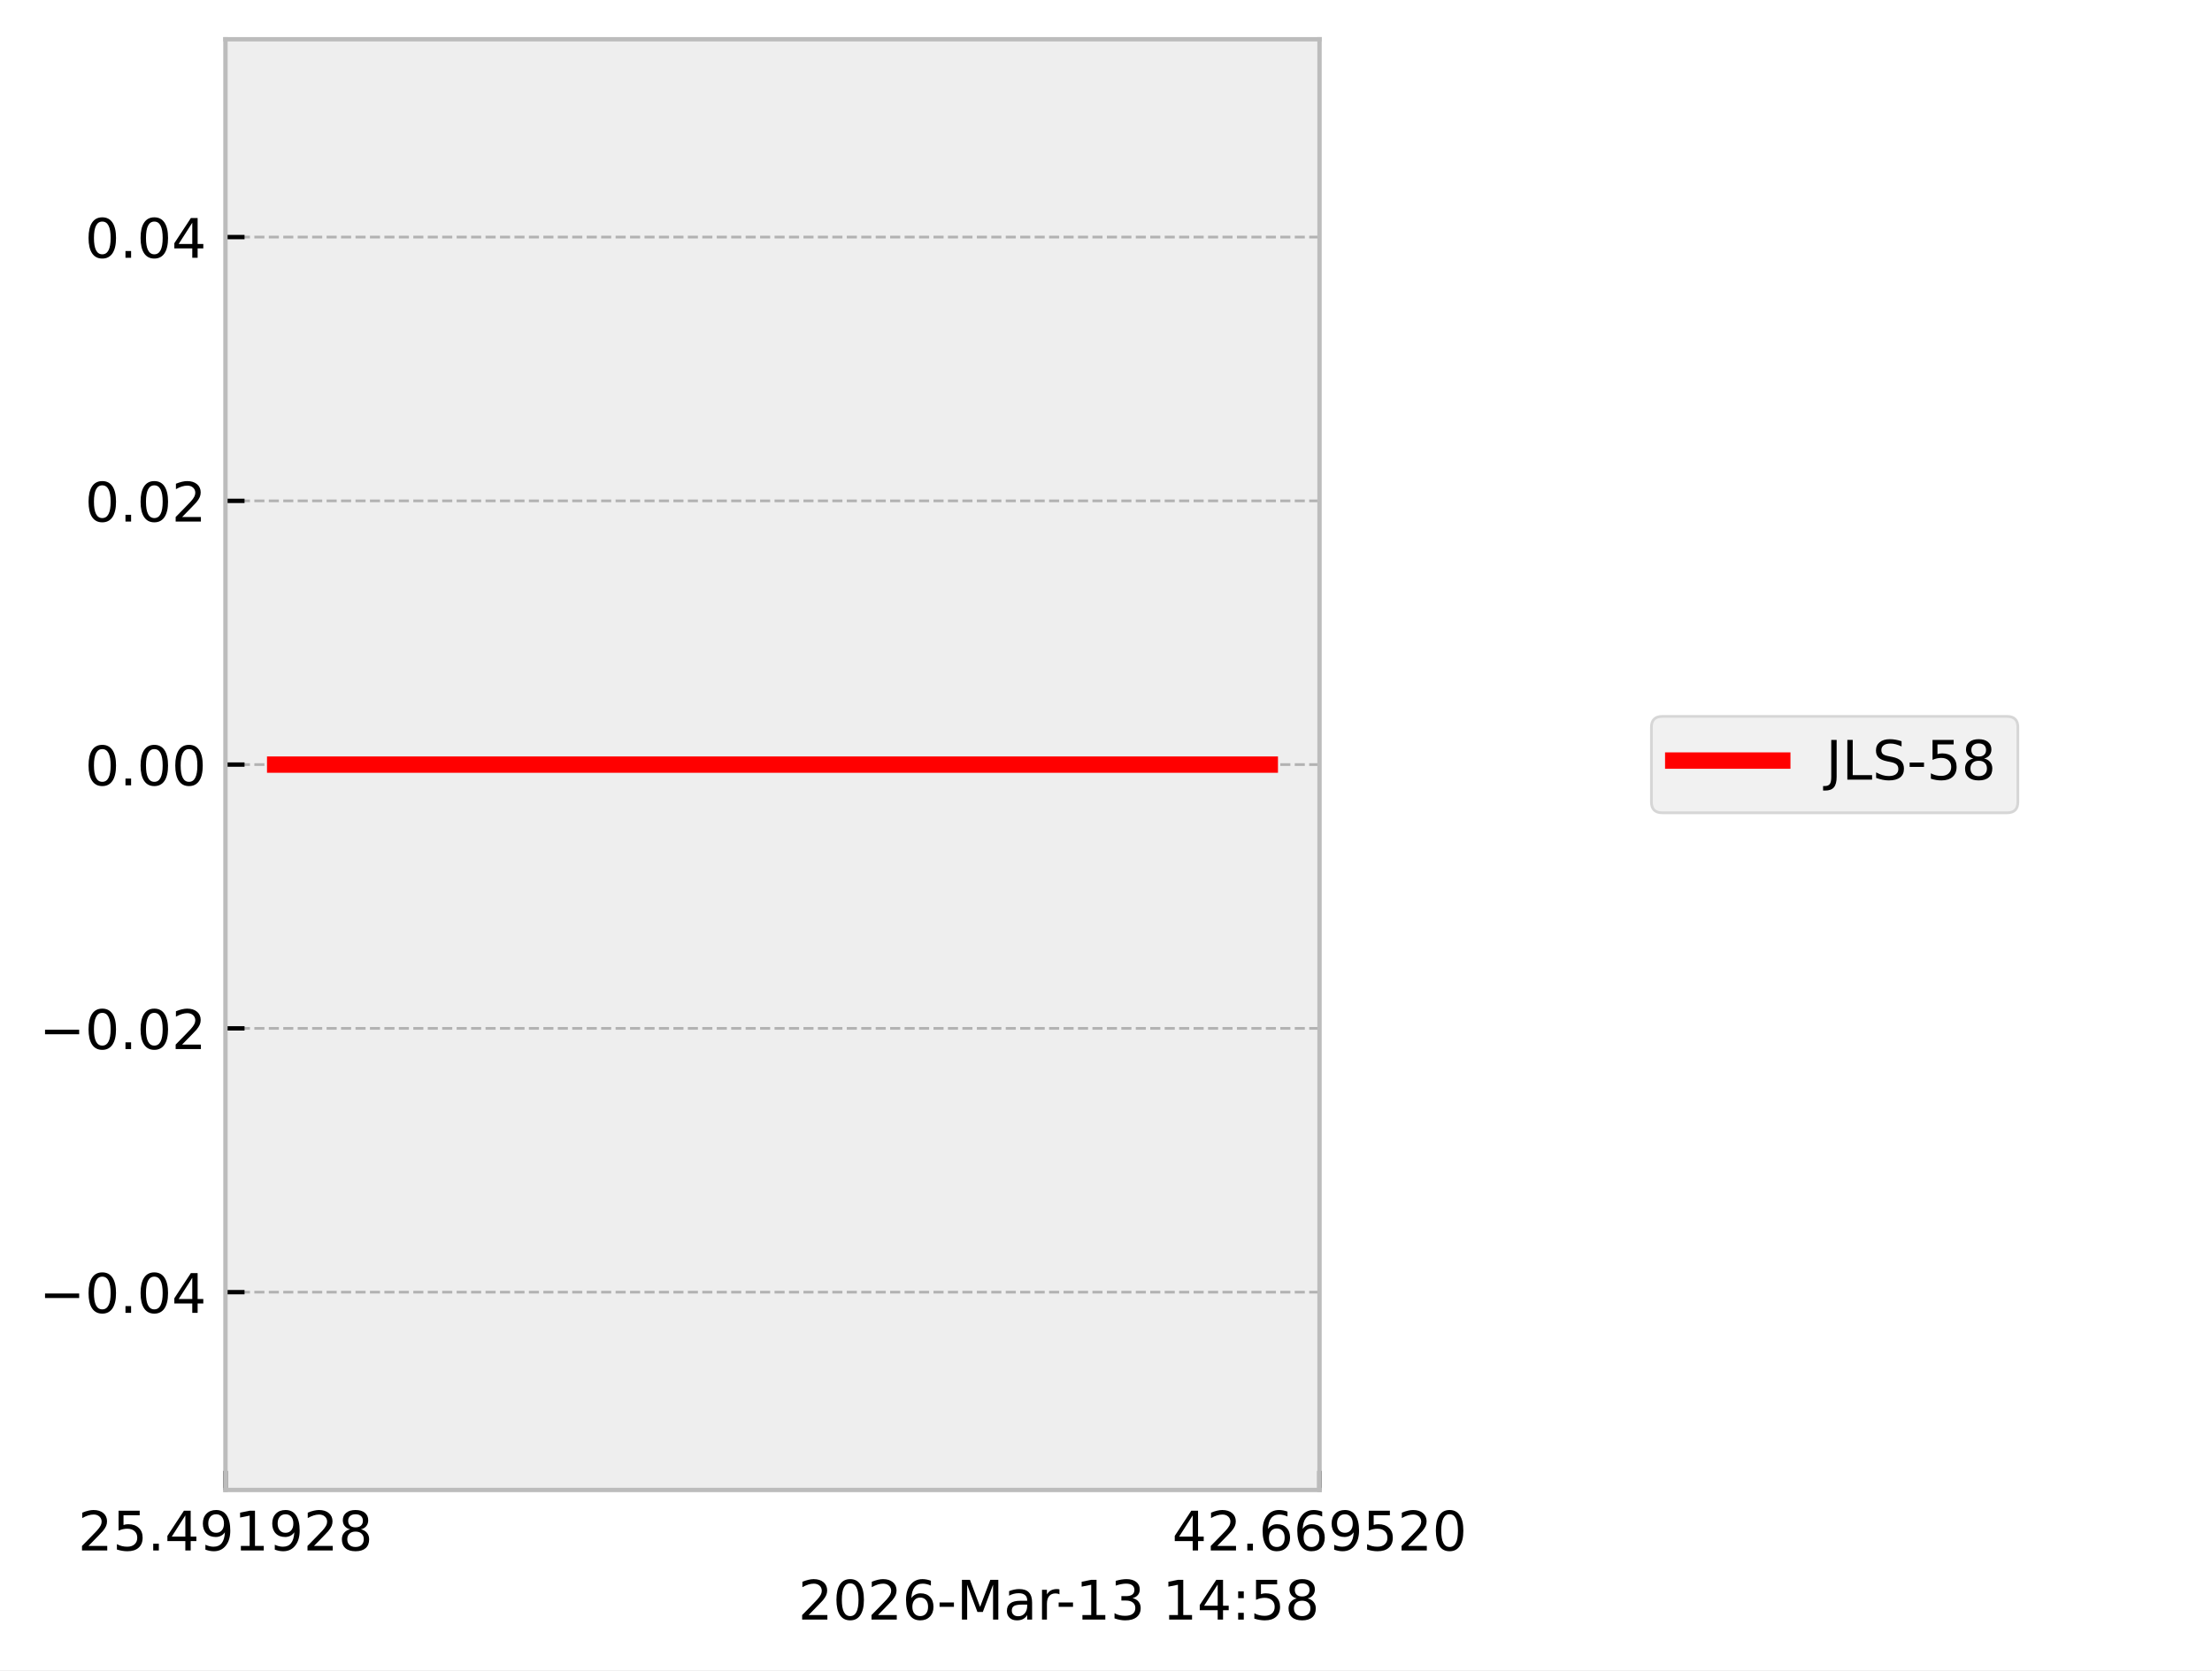
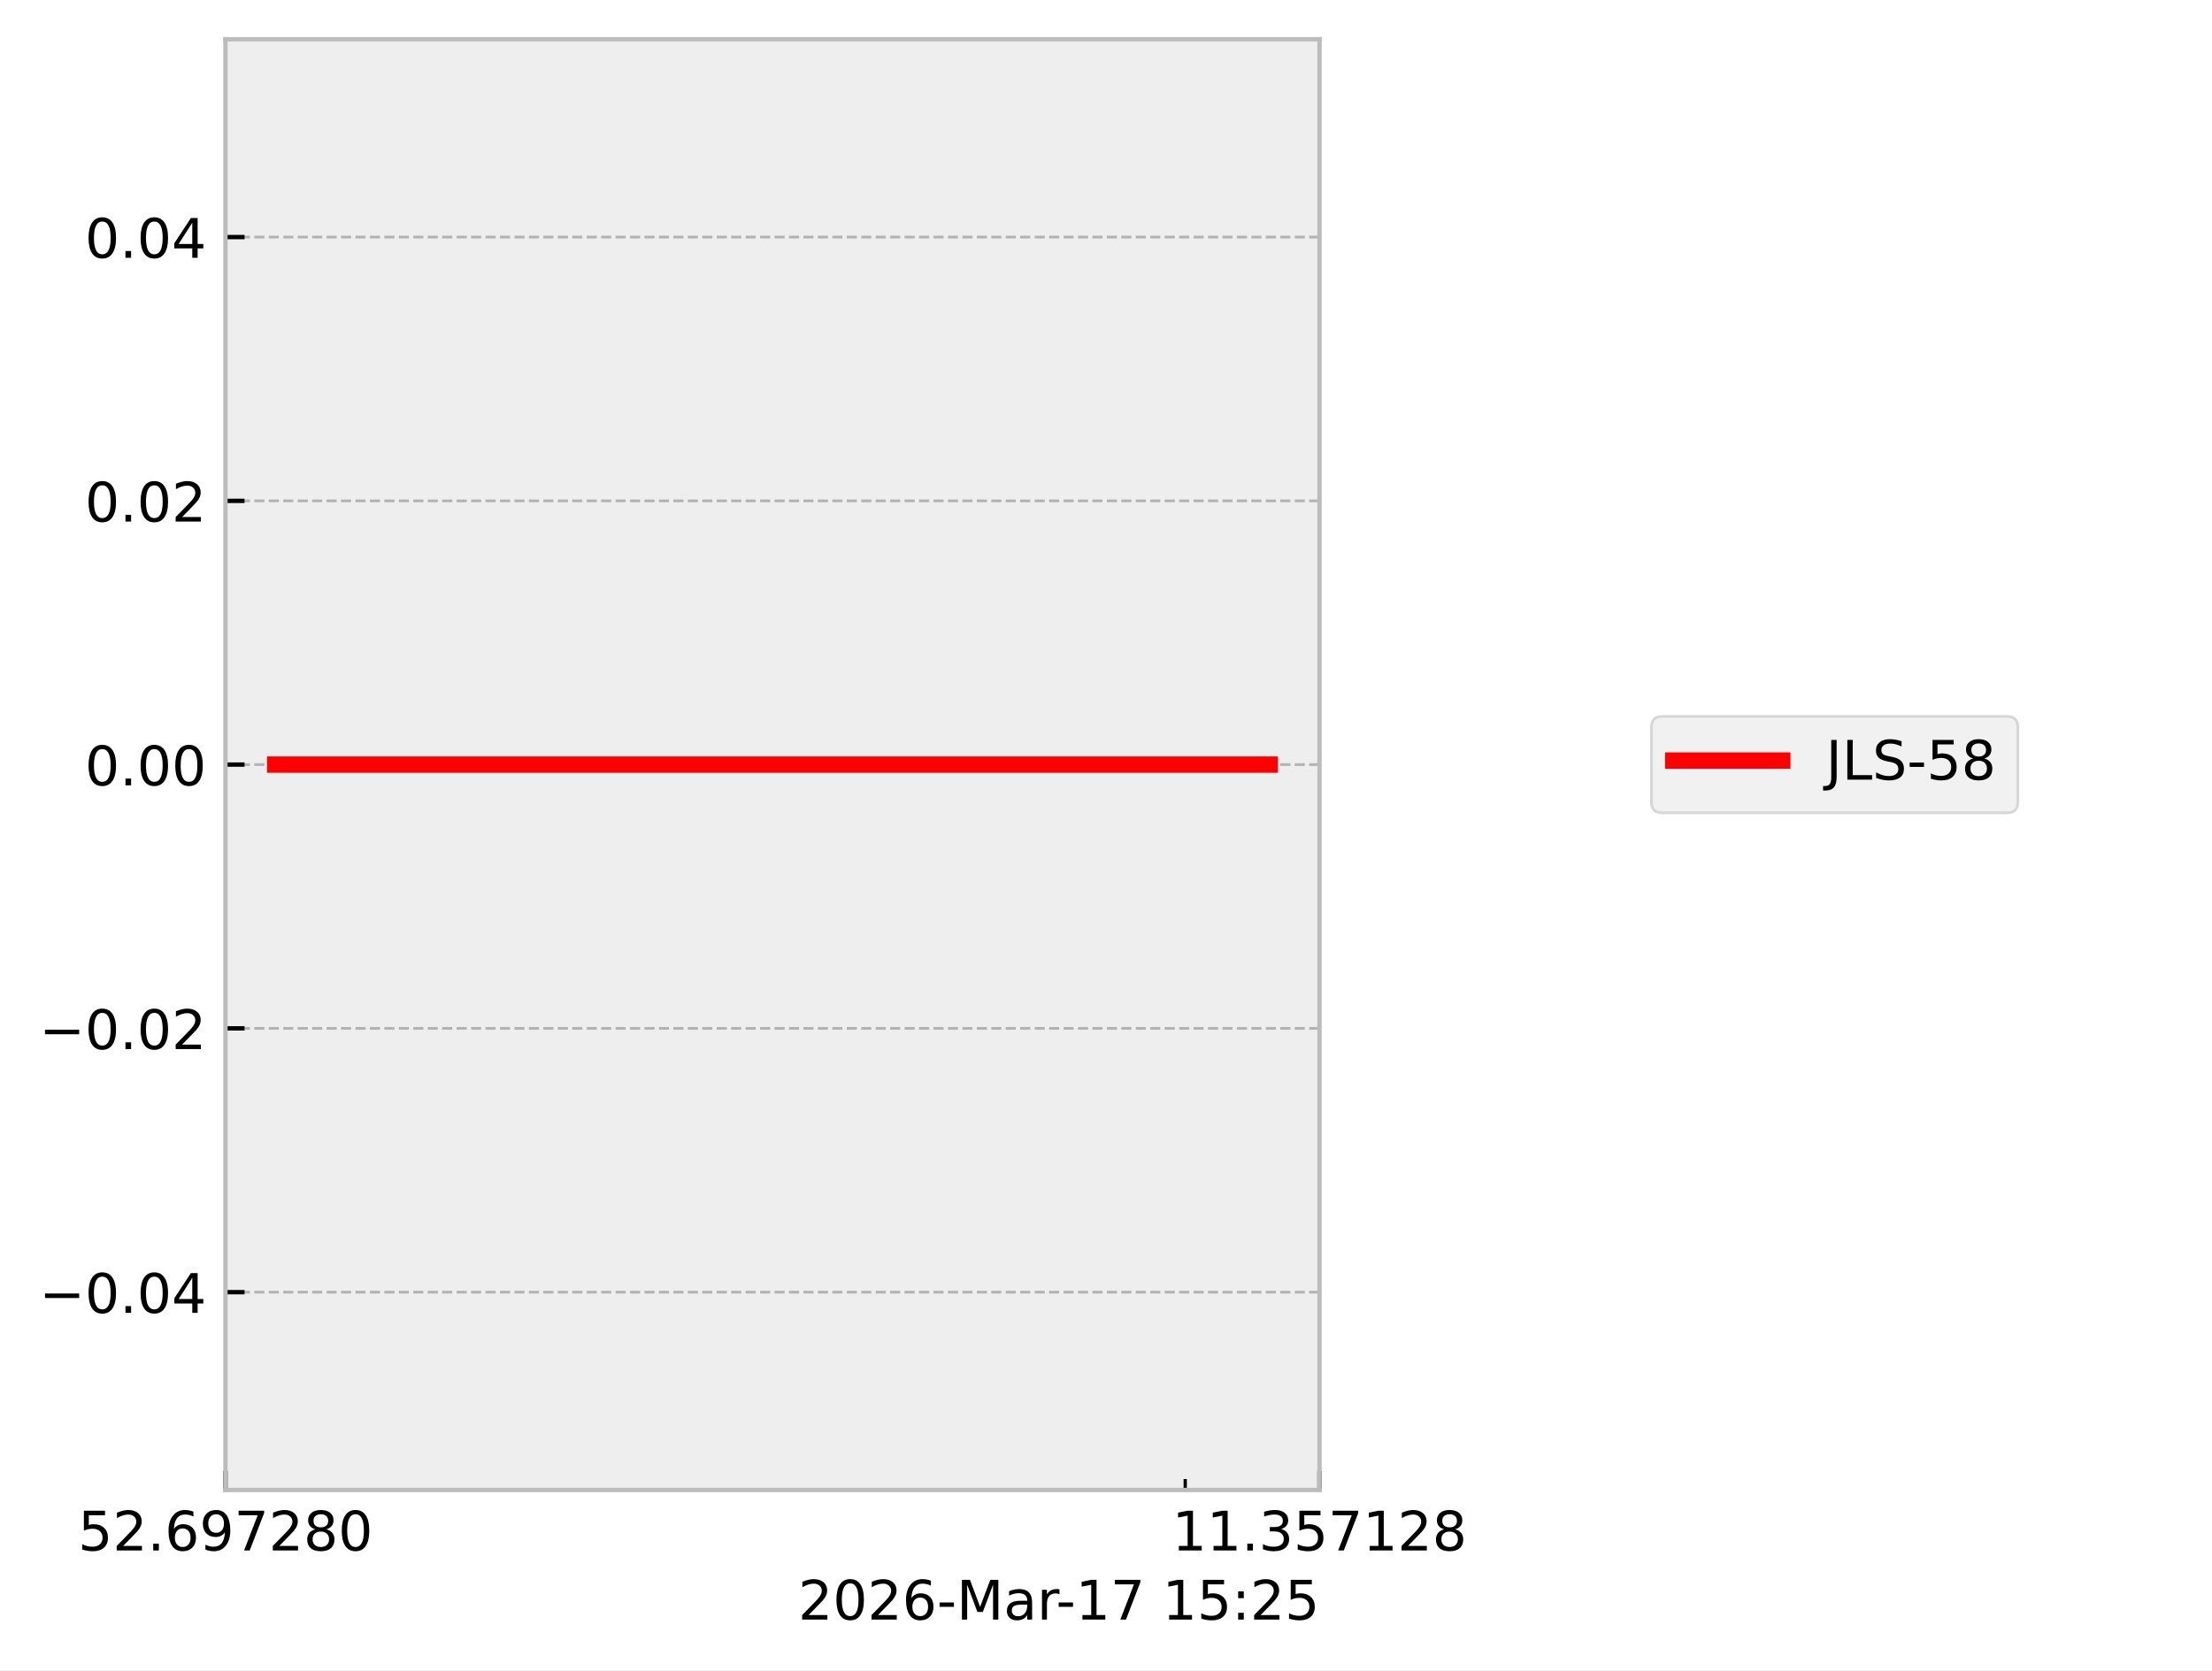
<svg xmlns="http://www.w3.org/2000/svg" xmlns:xlink="http://www.w3.org/1999/xlink" width="405.665pt" height="306.368pt" viewBox="0 0 405.665 306.368" version="1.1">
  <defs>
    <style type="text/css">*{stroke-linejoin: round; stroke-linecap: butt}</style>
  </defs>
  <g id="figure_1">
    <g id="patch_1">
      <path d="M 0 306.368  L 405.665 306.368  L 405.665 0  L 0 0  z " style="fill: #ffffff" />
    </g>
    <g id="axes_1">
      <g id="patch_2">
        <path d="M 41.345 273.312  L 241.991 273.312  L 241.991 7.2  L 41.345 7.2  z " style="fill: #eeeeee" />
      </g>
      <g id="matplotlib.axis_1">
        <g id="xtick_1">
          <g id="line2d_1">
-             <path d="M 41.345 273.312  L 41.345 7.2  " clip-path="url(#pc191b80236)" style="fill: none; stroke-dasharray: 1.85,0.8; stroke-dashoffset: 0; stroke: #b2b2b2; stroke-width: 0.5" />
+             <path d="M 41.345 273.312  L 41.345 7.2  " clip-path="url(#p8173a8bb92)" style="fill: none; stroke-dasharray: 1.85,0.8; stroke-dashoffset: 0; stroke: #b2b2b2; stroke-width: 0.5" />
          </g>
          <g id="line2d_2">
            <defs>
-               <path id="m32d2148061" d="M 0 0  L 0 -3.5  " style="stroke: #000000; stroke-width: 0.8" />
-             </defs>
-             <g>
-               <use xlink:href="#m32d2148061" x="41.345" y="273.312" style="stroke: #000000; stroke-width: 0.8" />
+               <path id="m4bd0e40e97" d="M 0 0  L 0 -3.5  " style="stroke: #000000; stroke-width: 0.8" />
+             </defs>
+             <g>
+               <use xlink:href="#m4bd0e40e97" x="41.345" y="273.312" style="stroke: #000000; stroke-width: 0.8" />
            </g>
          </g>
          <g id="text_1">
            <g transform="translate(14.30625 284.4104) scale(0.1 -0.1)">
              <defs>
+                 <path id="DejaVuSans-35" d="M 691 4666  L 3169 4666  L 3169 4134  L 1269 4134  L 1269 2991  Q 1406 3038 1543 3061  Q 1681 3084 1819 3084  Q 2600 3084 3056 2656  Q 3513 2228 3513 1497  Q 3513 744 3044 326  Q 2575 -91 1722 -91  Q 1428 -91 1123 -41  Q 819 9 494 109  L 494 744  Q 775 591 1075 516  Q 1375 441 1709 441  Q 2250 441 2565 725  Q 2881 1009 2881 1497  Q 2881 1984 2565 2268  Q 2250 2553 1709 2553  Q 1456 2553 1204 2497  Q 953 2441 691 2322  L 691 4666  z " transform="scale(0.015625)" />
                <path id="DejaVuSans-32" d="M 1228 531  L 3431 531  L 3431 0  L 469 0  L 469 531  Q 828 903 1448 1529  Q 2069 2156 2228 2338  Q 2531 2678 2651 2914  Q 2772 3150 2772 3378  Q 2772 3750 2511 3984  Q 2250 4219 1831 4219  Q 1534 4219 1204 4116  Q 875 4013 500 3803  L 500 4441  Q 881 4594 1212 4672  Q 1544 4750 1819 4750  Q 2544 4750 2975 4387  Q 3406 4025 3406 3419  Q 3406 3131 3298 2873  Q 3191 2616 2906 2266  Q 2828 2175 2409 1742  Q 1991 1309 1228 531  z " transform="scale(0.015625)" />
-                 <path id="DejaVuSans-35" d="M 691 4666  L 3169 4666  L 3169 4134  L 1269 4134  L 1269 2991  Q 1406 3038 1543 3061  Q 1681 3084 1819 3084  Q 2600 3084 3056 2656  Q 3513 2228 3513 1497  Q 3513 744 3044 326  Q 2575 -91 1722 -91  Q 1428 -91 1123 -41  Q 819 9 494 109  L 494 744  Q 775 591 1075 516  Q 1375 441 1709 441  Q 2250 441 2565 725  Q 2881 1009 2881 1497  Q 2881 1984 2565 2268  Q 2250 2553 1709 2553  Q 1456 2553 1204 2497  Q 953 2441 691 2322  L 691 4666  z " transform="scale(0.015625)" />
                <path id="DejaVuSans-2e" d="M 684 794  L 1344 794  L 1344 0  L 684 0  L 684 794  z " transform="scale(0.015625)" />
-                 <path id="DejaVuSans-34" d="M 2419 4116  L 825 1625  L 2419 1625  L 2419 4116  z M 2253 4666  L 3047 4666  L 3047 1625  L 3713 1625  L 3713 1100  L 3047 1100  L 3047 0  L 2419 0  L 2419 1100  L 313 1100  L 313 1709  L 2253 4666  z " transform="scale(0.015625)" />
+                 <path id="DejaVuSans-36" d="M 2113 2584  Q 1688 2584 1439 2293  Q 1191 2003 1191 1497  Q 1191 994 1439 701  Q 1688 409 2113 409  Q 2538 409 2786 701  Q 3034 994 3034 1497  Q 3034 2003 2786 2293  Q 2538 2584 2113 2584  z M 3366 4563  L 3366 3988  Q 3128 4100 2886 4159  Q 2644 4219 2406 4219  Q 1781 4219 1451 3797  Q 1122 3375 1075 2522  Q 1259 2794 1537 2939  Q 1816 3084 2150 3084  Q 2853 3084 3261 2657  Q 3669 2231 3669 1497  Q 3669 778 3244 343  Q 2819 -91 2113 -91  Q 1303 -91 875 529  Q 447 1150 447 2328  Q 447 3434 972 4092  Q 1497 4750 2381 4750  Q 2619 4750 2861 4703  Q 3103 4656 3366 4563  z " transform="scale(0.015625)" />
                <path id="DejaVuSans-39" d="M 703 97  L 703 672  Q 941 559 1184 500  Q 1428 441 1663 441  Q 2288 441 2617 861  Q 2947 1281 2994 2138  Q 2813 1869 2534 1725  Q 2256 1581 1919 1581  Q 1219 1581 811 2004  Q 403 2428 403 3163  Q 403 3881 828 4315  Q 1253 4750 1959 4750  Q 2769 4750 3195 4129  Q 3622 3509 3622 2328  Q 3622 1225 3098 567  Q 2575 -91 1691 -91  Q 1453 -91 1209 -44  Q 966 3 703 97  z M 1959 2075  Q 2384 2075 2632 2365  Q 2881 2656 2881 3163  Q 2881 3666 2632 3958  Q 2384 4250 1959 4250  Q 1534 4250 1286 3958  Q 1038 3666 1038 3163  Q 1038 2656 1286 2365  Q 1534 2075 1959 2075  z " transform="scale(0.015625)" />
-                 <path id="DejaVuSans-31" d="M 794 531  L 1825 531  L 1825 4091  L 703 3866  L 703 4441  L 1819 4666  L 2450 4666  L 2450 531  L 3481 531  L 3481 0  L 794 0  L 794 531  z " transform="scale(0.015625)" />
+                 <path id="DejaVuSans-37" d="M 525 4666  L 3525 4666  L 3525 4397  L 1831 0  L 1172 0  L 2766 4134  L 525 4134  L 525 4666  z " transform="scale(0.015625)" />
                <path id="DejaVuSans-38" d="M 2034 2216  Q 1584 2216 1326 1975  Q 1069 1734 1069 1313  Q 1069 891 1326 650  Q 1584 409 2034 409  Q 2484 409 2743 651  Q 3003 894 3003 1313  Q 3003 1734 2745 1975  Q 2488 2216 2034 2216  z M 1403 2484  Q 997 2584 770 2862  Q 544 3141 544 3541  Q 544 4100 942 4425  Q 1341 4750 2034 4750  Q 2731 4750 3128 4425  Q 3525 4100 3525 3541  Q 3525 3141 3298 2862  Q 3072 2584 2669 2484  Q 3125 2378 3379 2068  Q 3634 1759 3634 1313  Q 3634 634 3220 271  Q 2806 -91 2034 -91  Q 1263 -91 848 271  Q 434 634 434 1313  Q 434 1759 690 2068  Q 947 2378 1403 2484  z M 1172 3481  Q 1172 3119 1398 2916  Q 1625 2713 2034 2713  Q 2441 2713 2670 2916  Q 2900 3119 2900 3481  Q 2900 3844 2670 4047  Q 2441 4250 2034 4250  Q 1625 4250 1398 4047  Q 1172 3844 1172 3481  z " transform="scale(0.015625)" />
+                 <path id="DejaVuSans-30" d="M 2034 4250  Q 1547 4250 1301 3770  Q 1056 3291 1056 2328  Q 1056 1369 1301 889  Q 1547 409 2034 409  Q 2525 409 2770 889  Q 3016 1369 3016 2328  Q 3016 3291 2770 3770  Q 2525 4250 2034 4250  z M 2034 4750  Q 2819 4750 3233 4129  Q 3647 3509 3647 2328  Q 3647 1150 3233 529  Q 2819 -91 2034 -91  Q 1250 -91 836 529  Q 422 1150 422 2328  Q 422 3509 836 4129  Q 1250 4750 2034 4750  z " transform="scale(0.015625)" />
              </defs>
-               <use xlink:href="#DejaVuSans-32" />
-               <use xlink:href="#DejaVuSans-35" transform="translate(63.62305 0)" />
+               <use xlink:href="#DejaVuSans-35" />
+               <use xlink:href="#DejaVuSans-32" transform="translate(63.62305 0)" />
              <use xlink:href="#DejaVuSans-2e" transform="translate(127.2461 0)" />
-               <use xlink:href="#DejaVuSans-34" transform="translate(159.0332 0)" />
+               <use xlink:href="#DejaVuSans-36" transform="translate(159.0332 0)" />
              <use xlink:href="#DejaVuSans-39" transform="translate(222.6562 0)" />
-               <use xlink:href="#DejaVuSans-31" transform="translate(286.2793 0)" />
-               <use xlink:href="#DejaVuSans-39" transform="translate(349.9023 0)" />
-               <use xlink:href="#DejaVuSans-32" transform="translate(413.5254 0)" />
-               <use xlink:href="#DejaVuSans-38" transform="translate(477.1484 0)" />
+               <use xlink:href="#DejaVuSans-37" transform="translate(286.2793 0)" />
+               <use xlink:href="#DejaVuSans-32" transform="translate(349.9023 0)" />
+               <use xlink:href="#DejaVuSans-38" transform="translate(413.5254 0)" />
+               <use xlink:href="#DejaVuSans-30" transform="translate(477.1484 0)" />
            </g>
          </g>
        </g>
        <g id="xtick_2">
          <g id="line2d_3">
-             <path d="M 241.991 273.312  L 241.991 7.2  " clip-path="url(#pc191b80236)" style="fill: none; stroke-dasharray: 1.85,0.8; stroke-dashoffset: 0; stroke: #b2b2b2; stroke-width: 0.5" />
+             <path d="M 241.991 273.312  L 241.991 7.2  " clip-path="url(#p8173a8bb92)" style="fill: none; stroke-dasharray: 1.85,0.8; stroke-dashoffset: 0; stroke: #b2b2b2; stroke-width: 0.5" />
          </g>
          <g id="line2d_4">
            <g>
-               <use xlink:href="#m32d2148061" x="241.991" y="273.312" style="stroke: #000000; stroke-width: 0.8" />
+               <use xlink:href="#m4bd0e40e97" x="241.991" y="273.312" style="stroke: #000000; stroke-width: 0.8" />
            </g>
          </g>
          <g id="text_2">
            <g transform="translate(214.9522 284.4104) scale(0.1 -0.1)">
              <defs>
-                 <path id="DejaVuSans-36" d="M 2113 2584  Q 1688 2584 1439 2293  Q 1191 2003 1191 1497  Q 1191 994 1439 701  Q 1688 409 2113 409  Q 2538 409 2786 701  Q 3034 994 3034 1497  Q 3034 2003 2786 2293  Q 2538 2584 2113 2584  z M 3366 4563  L 3366 3988  Q 3128 4100 2886 4159  Q 2644 4219 2406 4219  Q 1781 4219 1451 3797  Q 1122 3375 1075 2522  Q 1259 2794 1537 2939  Q 1816 3084 2150 3084  Q 2853 3084 3261 2657  Q 3669 2231 3669 1497  Q 3669 778 3244 343  Q 2819 -91 2113 -91  Q 1303 -91 875 529  Q 447 1150 447 2328  Q 447 3434 972 4092  Q 1497 4750 2381 4750  Q 2619 4750 2861 4703  Q 3103 4656 3366 4563  z " transform="scale(0.015625)" />
-                 <path id="DejaVuSans-30" d="M 2034 4250  Q 1547 4250 1301 3770  Q 1056 3291 1056 2328  Q 1056 1369 1301 889  Q 1547 409 2034 409  Q 2525 409 2770 889  Q 3016 1369 3016 2328  Q 3016 3291 2770 3770  Q 2525 4250 2034 4250  z M 2034 4750  Q 2819 4750 3233 4129  Q 3647 3509 3647 2328  Q 3647 1150 3233 529  Q 2819 -91 2034 -91  Q 1250 -91 836 529  Q 422 1150 422 2328  Q 422 3509 836 4129  Q 1250 4750 2034 4750  z " transform="scale(0.015625)" />
+                 <path id="DejaVuSans-31" d="M 794 531  L 1825 531  L 1825 4091  L 703 3866  L 703 4441  L 1819 4666  L 2450 4666  L 2450 531  L 3481 531  L 3481 0  L 794 0  L 794 531  z " transform="scale(0.015625)" />
+                 <path id="DejaVuSans-33" d="M 2597 2516  Q 3050 2419 3304 2112  Q 3559 1806 3559 1356  Q 3559 666 3084 287  Q 2609 -91 1734 -91  Q 1441 -91 1130 -33  Q 819 25 488 141  L 488 750  Q 750 597 1062 519  Q 1375 441 1716 441  Q 2309 441 2620 675  Q 2931 909 2931 1356  Q 2931 1769 2642 2001  Q 2353 2234 1838 2234  L 1294 2234  L 1294 2753  L 1863 2753  Q 2328 2753 2575 2939  Q 2822 3125 2822 3475  Q 2822 3834 2567 4026  Q 2313 4219 1838 4219  Q 1578 4219 1281 4162  Q 984 4106 628 3988  L 628 4550  Q 988 4650 1302 4700  Q 1616 4750 1894 4750  Q 2613 4750 3031 4423  Q 3450 4097 3450 3541  Q 3450 3153 3228 2886  Q 3006 2619 2597 2516  z " transform="scale(0.015625)" />
              </defs>
-               <use xlink:href="#DejaVuSans-34" />
-               <use xlink:href="#DejaVuSans-32" transform="translate(63.62305 0)" />
+               <use xlink:href="#DejaVuSans-31" />
+               <use xlink:href="#DejaVuSans-31" transform="translate(63.62305 0)" />
              <use xlink:href="#DejaVuSans-2e" transform="translate(127.2461 0)" />
-               <use xlink:href="#DejaVuSans-36" transform="translate(159.0332 0)" />
-               <use xlink:href="#DejaVuSans-36" transform="translate(222.6562 0)" />
-               <use xlink:href="#DejaVuSans-39" transform="translate(286.2793 0)" />
-               <use xlink:href="#DejaVuSans-35" transform="translate(349.9023 0)" />
+               <use xlink:href="#DejaVuSans-33" transform="translate(159.0332 0)" />
+               <use xlink:href="#DejaVuSans-35" transform="translate(222.6562 0)" />
+               <use xlink:href="#DejaVuSans-37" transform="translate(286.2793 0)" />
+               <use xlink:href="#DejaVuSans-31" transform="translate(349.9023 0)" />
              <use xlink:href="#DejaVuSans-32" transform="translate(413.5254 0)" />
-               <use xlink:href="#DejaVuSans-30" transform="translate(477.1484 0)" />
+               <use xlink:href="#DejaVuSans-38" transform="translate(477.1484 0)" />
+             </g>
+           </g>
+         </g>
+         <g id="xtick_3">
+           <g id="line2d_5">
+             <defs>
+               <path id="m4133bd6a68" d="M 0 0  L 0 -2  " style="stroke: #000000; stroke-width: 0.6" />
+             </defs>
+             <g>
+               <use xlink:href="#m4133bd6a68" x="217.362" y="273.312" style="stroke: #000000; stroke-width: 0.6" />
            </g>
          </g>
        </g>
        <g id="text_3">
          <g transform="translate(146.3741 297.0886) scale(0.1 -0.1)">
            <defs>
              <path id="DejaVuSans-2d" d="M 313 2009  L 1997 2009  L 1997 1497  L 313 1497  L 313 2009  z " transform="scale(0.015625)" />
              <path id="DejaVuSans-4d" d="M 628 4666  L 1569 4666  L 2759 1491  L 3956 4666  L 4897 4666  L 4897 0  L 4281 0  L 4281 4097  L 3078 897  L 2444 897  L 1241 4097  L 1241 0  L 628 0  L 628 4666  z " transform="scale(0.015625)" />
              <path id="DejaVuSans-61" d="M 2194 1759  Q 1497 1759 1228 1600  Q 959 1441 959 1056  Q 959 750 1161 570  Q 1363 391 1709 391  Q 2188 391 2477 730  Q 2766 1069 2766 1631  L 2766 1759  L 2194 1759  z M 3341 1997  L 3341 0  L 2766 0  L 2766 531  Q 2569 213 2275 61  Q 1981 -91 1556 -91  Q 1019 -91 701 211  Q 384 513 384 1019  Q 384 1609 779 1909  Q 1175 2209 1959 2209  L 2766 2209  L 2766 2266  Q 2766 2663 2505 2880  Q 2244 3097 1772 3097  Q 1472 3097 1187 3025  Q 903 2953 641 2809  L 641 3341  Q 956 3463 1253 3523  Q 1550 3584 1831 3584  Q 2591 3584 2966 3190  Q 3341 2797 3341 1997  z " transform="scale(0.015625)" />
              <path id="DejaVuSans-72" d="M 2631 2963  Q 2534 3019 2420 3045  Q 2306 3072 2169 3072  Q 1681 3072 1420 2755  Q 1159 2438 1159 1844  L 1159 0  L 581 0  L 581 3500  L 1159 3500  L 1159 2956  Q 1341 3275 1631 3429  Q 1922 3584 2338 3584  Q 2397 3584 2469 3576  Q 2541 3569 2628 3553  L 2631 2963  z " transform="scale(0.015625)" />
-               <path id="DejaVuSans-33" d="M 2597 2516  Q 3050 2419 3304 2112  Q 3559 1806 3559 1356  Q 3559 666 3084 287  Q 2609 -91 1734 -91  Q 1441 -91 1130 -33  Q 819 25 488 141  L 488 750  Q 750 597 1062 519  Q 1375 441 1716 441  Q 2309 441 2620 675  Q 2931 909 2931 1356  Q 2931 1769 2642 2001  Q 2353 2234 1838 2234  L 1294 2234  L 1294 2753  L 1863 2753  Q 2328 2753 2575 2939  Q 2822 3125 2822 3475  Q 2822 3834 2567 4026  Q 2313 4219 1838 4219  Q 1578 4219 1281 4162  Q 984 4106 628 3988  L 628 4550  Q 988 4650 1302 4700  Q 1616 4750 1894 4750  Q 2613 4750 3031 4423  Q 3450 4097 3450 3541  Q 3450 3153 3228 2886  Q 3006 2619 2597 2516  z " transform="scale(0.015625)" />
              <path id="DejaVuSans-20" transform="scale(0.015625)" />
              <path id="DejaVuSans-3a" d="M 750 794  L 1409 794  L 1409 0  L 750 0  L 750 794  z M 750 3309  L 1409 3309  L 1409 2516  L 750 2516  L 750 3309  z " transform="scale(0.015625)" />
            </defs>
            <use xlink:href="#DejaVuSans-32" />
            <use xlink:href="#DejaVuSans-30" transform="translate(63.62305 0)" />
            <use xlink:href="#DejaVuSans-32" transform="translate(127.2461 0)" />
            <use xlink:href="#DejaVuSans-36" transform="translate(190.8691 0)" />
            <use xlink:href="#DejaVuSans-2d" transform="translate(254.4922 0)" />
            <use xlink:href="#DejaVuSans-4d" transform="translate(290.5762 0)" />
            <use xlink:href="#DejaVuSans-61" transform="translate(376.8555 0)" />
            <use xlink:href="#DejaVuSans-72" transform="translate(438.1348 0)" />
            <use xlink:href="#DejaVuSans-2d" transform="translate(472.873 0)" />
            <use xlink:href="#DejaVuSans-31" transform="translate(508.957 0)" />
-             <use xlink:href="#DejaVuSans-33" transform="translate(572.5801 0)" />
+             <use xlink:href="#DejaVuSans-37" transform="translate(572.5801 0)" />
            <use xlink:href="#DejaVuSans-20" transform="translate(636.2031 0)" />
            <use xlink:href="#DejaVuSans-31" transform="translate(667.9902 0)" />
-             <use xlink:href="#DejaVuSans-34" transform="translate(731.6133 0)" />
+             <use xlink:href="#DejaVuSans-35" transform="translate(731.6133 0)" />
            <use xlink:href="#DejaVuSans-3a" transform="translate(795.2363 0)" />
-             <use xlink:href="#DejaVuSans-35" transform="translate(828.9277 0)" />
-             <use xlink:href="#DejaVuSans-38" transform="translate(892.5508 0)" />
+             <use xlink:href="#DejaVuSans-32" transform="translate(828.9277 0)" />
+             <use xlink:href="#DejaVuSans-35" transform="translate(892.5508 0)" />
          </g>
        </g>
      </g>
      <g id="matplotlib.axis_2">
        <g id="ytick_1">
-           <g id="line2d_5">
-             <path d="M 41.345 237.024  L 241.991 237.024  " clip-path="url(#pc191b80236)" style="fill: none; stroke-dasharray: 1.85,0.8; stroke-dashoffset: 0; stroke: #b2b2b2; stroke-width: 0.5" />
-           </g>
          <g id="line2d_6">
-             <defs>
-               <path id="m345fe22e98" d="M 0 0  L 3.5 0  " style="stroke: #000000; stroke-width: 0.8" />
-             </defs>
-             <g>
-               <use xlink:href="#m345fe22e98" x="41.345" y="237.024" style="stroke: #000000; stroke-width: 0.8" />
+             <path d="M 41.345 237.024  L 241.991 237.024  " clip-path="url(#p8173a8bb92)" style="fill: none; stroke-dasharray: 1.85,0.8; stroke-dashoffset: 0; stroke: #b2b2b2; stroke-width: 0.5" />
+           </g>
+           <g id="line2d_7">
+             <defs>
+               <path id="m507096ebd2" d="M 0 0  L 3.5 0  " style="stroke: #000000; stroke-width: 0.8" />
+             </defs>
+             <g>
+               <use xlink:href="#m507096ebd2" x="41.345" y="237.024" style="stroke: #000000; stroke-width: 0.8" />
            </g>
          </g>
          <g id="text_4">
            <g transform="translate(7.2 240.8232) scale(0.1 -0.1)">
              <defs>
                <path id="DejaVuSans-2212" d="M 678 2272  L 4684 2272  L 4684 1741  L 678 1741  L 678 2272  z " transform="scale(0.015625)" />
+                 <path id="DejaVuSans-34" d="M 2419 4116  L 825 1625  L 2419 1625  L 2419 4116  z M 2253 4666  L 3047 4666  L 3047 1625  L 3713 1625  L 3713 1100  L 3047 1100  L 3047 0  L 2419 0  L 2419 1100  L 313 1100  L 313 1709  L 2253 4666  z " transform="scale(0.015625)" />
              </defs>
              <use xlink:href="#DejaVuSans-2212" />
              <use xlink:href="#DejaVuSans-30" transform="translate(83.78906 0)" />
              <use xlink:href="#DejaVuSans-2e" transform="translate(147.4121 0)" />
              <use xlink:href="#DejaVuSans-30" transform="translate(179.1992 0)" />
              <use xlink:href="#DejaVuSans-34" transform="translate(242.8223 0)" />
            </g>
          </g>
        </g>
        <g id="ytick_2">
-           <g id="line2d_7">
-             <path d="M 41.345 188.64  L 241.991 188.64  " clip-path="url(#pc191b80236)" style="fill: none; stroke-dasharray: 1.85,0.8; stroke-dashoffset: 0; stroke: #b2b2b2; stroke-width: 0.5" />
-           </g>
          <g id="line2d_8">
-             <g>
-               <use xlink:href="#m345fe22e98" x="41.345" y="188.64" style="stroke: #000000; stroke-width: 0.8" />
+             <path d="M 41.345 188.64  L 241.991 188.64  " clip-path="url(#p8173a8bb92)" style="fill: none; stroke-dasharray: 1.85,0.8; stroke-dashoffset: 0; stroke: #b2b2b2; stroke-width: 0.5" />
+           </g>
+           <g id="line2d_9">
+             <g>
+               <use xlink:href="#m507096ebd2" x="41.345" y="188.64" style="stroke: #000000; stroke-width: 0.8" />
            </g>
          </g>
          <g id="text_5">
            <g transform="translate(7.2 192.4392) scale(0.1 -0.1)">
              <use xlink:href="#DejaVuSans-2212" />
              <use xlink:href="#DejaVuSans-30" transform="translate(83.78906 0)" />
              <use xlink:href="#DejaVuSans-2e" transform="translate(147.4121 0)" />
              <use xlink:href="#DejaVuSans-30" transform="translate(179.1992 0)" />
              <use xlink:href="#DejaVuSans-32" transform="translate(242.8223 0)" />
            </g>
          </g>
        </g>
        <g id="ytick_3">
-           <g id="line2d_9">
-             <path d="M 41.345 140.256  L 241.991 140.256  " clip-path="url(#pc191b80236)" style="fill: none; stroke-dasharray: 1.85,0.8; stroke-dashoffset: 0; stroke: #b2b2b2; stroke-width: 0.5" />
-           </g>
          <g id="line2d_10">
-             <g>
-               <use xlink:href="#m345fe22e98" x="41.345" y="140.256" style="stroke: #000000; stroke-width: 0.8" />
+             <path d="M 41.345 140.256  L 241.991 140.256  " clip-path="url(#p8173a8bb92)" style="fill: none; stroke-dasharray: 1.85,0.8; stroke-dashoffset: 0; stroke: #b2b2b2; stroke-width: 0.5" />
+           </g>
+           <g id="line2d_11">
+             <g>
+               <use xlink:href="#m507096ebd2" x="41.345" y="140.256" style="stroke: #000000; stroke-width: 0.8" />
            </g>
          </g>
          <g id="text_6">
            <g transform="translate(15.57969 144.0552) scale(0.1 -0.1)">
              <use xlink:href="#DejaVuSans-30" />
              <use xlink:href="#DejaVuSans-2e" transform="translate(63.62305 0)" />
              <use xlink:href="#DejaVuSans-30" transform="translate(95.41016 0)" />
              <use xlink:href="#DejaVuSans-30" transform="translate(159.0332 0)" />
            </g>
          </g>
        </g>
        <g id="ytick_4">
-           <g id="line2d_11">
-             <path d="M 41.345 91.872  L 241.991 91.872  " clip-path="url(#pc191b80236)" style="fill: none; stroke-dasharray: 1.85,0.8; stroke-dashoffset: 0; stroke: #b2b2b2; stroke-width: 0.5" />
-           </g>
          <g id="line2d_12">
-             <g>
-               <use xlink:href="#m345fe22e98" x="41.345" y="91.872" style="stroke: #000000; stroke-width: 0.8" />
+             <path d="M 41.345 91.872  L 241.991 91.872  " clip-path="url(#p8173a8bb92)" style="fill: none; stroke-dasharray: 1.85,0.8; stroke-dashoffset: 0; stroke: #b2b2b2; stroke-width: 0.5" />
+           </g>
+           <g id="line2d_13">
+             <g>
+               <use xlink:href="#m507096ebd2" x="41.345" y="91.872" style="stroke: #000000; stroke-width: 0.8" />
            </g>
          </g>
          <g id="text_7">
            <g transform="translate(15.57969 95.67122) scale(0.1 -0.1)">
              <use xlink:href="#DejaVuSans-30" />
              <use xlink:href="#DejaVuSans-2e" transform="translate(63.62305 0)" />
              <use xlink:href="#DejaVuSans-30" transform="translate(95.41016 0)" />
              <use xlink:href="#DejaVuSans-32" transform="translate(159.0332 0)" />
            </g>
          </g>
        </g>
        <g id="ytick_5">
-           <g id="line2d_13">
-             <path d="M 41.345 43.488  L 241.991 43.488  " clip-path="url(#pc191b80236)" style="fill: none; stroke-dasharray: 1.85,0.8; stroke-dashoffset: 0; stroke: #b2b2b2; stroke-width: 0.5" />
-           </g>
          <g id="line2d_14">
-             <g>
-               <use xlink:href="#m345fe22e98" x="41.345" y="43.488" style="stroke: #000000; stroke-width: 0.8" />
+             <path d="M 41.345 43.488  L 241.991 43.488  " clip-path="url(#p8173a8bb92)" style="fill: none; stroke-dasharray: 1.85,0.8; stroke-dashoffset: 0; stroke: #b2b2b2; stroke-width: 0.5" />
+           </g>
+           <g id="line2d_15">
+             <g>
+               <use xlink:href="#m507096ebd2" x="41.345" y="43.488" style="stroke: #000000; stroke-width: 0.8" />
            </g>
          </g>
          <g id="text_8">
            <g transform="translate(15.57969 47.28722) scale(0.1 -0.1)">
              <use xlink:href="#DejaVuSans-30" />
              <use xlink:href="#DejaVuSans-2e" transform="translate(63.62305 0)" />
              <use xlink:href="#DejaVuSans-30" transform="translate(95.41016 0)" />
              <use xlink:href="#DejaVuSans-34" transform="translate(159.0332 0)" />
            </g>
          </g>
        </g>
      </g>
-       <g id="line2d_15">
-         <path d="M 50.466 140.256  L 224.749 140.256  L 232.871 140.256  " clip-path="url(#pc191b80236)" style="fill: none; stroke: #ff0000; stroke-width: 3; stroke-linecap: square" />
+       <g id="line2d_16">
+         <path d="M 50.466 140.256  L 84.578 140.256  L 231.532 140.256  L 232.871 140.256  " clip-path="url(#p8173a8bb92)" style="fill: none; stroke: #ff0000; stroke-width: 3; stroke-linecap: square" />
      </g>
      <g id="patch_3">
        <path d="M 41.345 273.312  L 41.345 7.2  " style="fill: none; stroke: #bcbcbc; stroke-width: 0.8; stroke-linejoin: miter; stroke-linecap: square" />
      </g>
      <g id="patch_4">
        <path d="M 241.991 273.312  L 241.991 7.2  " style="fill: none; stroke: #bcbcbc; stroke-width: 0.8; stroke-linejoin: miter; stroke-linecap: square" />
      </g>
      <g id="patch_5">
        <path d="M 41.345 273.312  L 241.991 273.312  " style="fill: none; stroke: #bcbcbc; stroke-width: 0.8; stroke-linejoin: miter; stroke-linecap: square" />
      </g>
      <g id="patch_6">
        <path d="M 41.345 7.2  L 241.991 7.2  " style="fill: none; stroke: #bcbcbc; stroke-width: 0.8; stroke-linejoin: miter; stroke-linecap: square" />
      </g>
    </g>
    <g id="axes_2">
      <g id="legend_1">
        <g id="patch_7">
          <path d="M 304.859 149.095  L 368.063 149.095  Q 370.063 149.095 370.063 147.095  L 370.063 133.417  Q 370.063 131.417 368.063 131.417  L 304.859 131.417  Q 302.859 131.417 302.859 133.417  L 302.859 147.095  Q 302.859 149.095 304.859 149.095  z " style="fill: #eeeeee; opacity: 0.8; stroke: #cccccc; stroke-width: 0.5; stroke-linejoin: miter" />
        </g>
-         <g id="line2d_16">
+         <g id="line2d_17">
          <path d="M 306.859 139.515  L 316.859 139.515  L 326.859 139.515  " style="fill: none; stroke: #ff0000; stroke-width: 3; stroke-linecap: square" />
        </g>
        <g id="text_9">
          <g transform="translate(334.8594 143.0154) scale(0.1 -0.1)">
            <defs>
              <path id="DejaVuSans-4a" d="M 628 4666  L 1259 4666  L 1259 325  Q 1259 -519 939 -900  Q 619 -1281 -91 -1281  L -331 -1281  L -331 -750  L -134 -750  Q 284 -750 456 -515  Q 628 -281 628 325  L 628 4666  z " transform="scale(0.015625)" />
              <path id="DejaVuSans-4c" d="M 628 4666  L 1259 4666  L 1259 531  L 3531 531  L 3531 0  L 628 0  L 628 4666  z " transform="scale(0.015625)" />
              <path id="DejaVuSans-53" d="M 3425 4513  L 3425 3897  Q 3066 4069 2747 4153  Q 2428 4238 2131 4238  Q 1616 4238 1336 4038  Q 1056 3838 1056 3469  Q 1056 3159 1242 3001  Q 1428 2844 1947 2747  L 2328 2669  Q 3034 2534 3370 2195  Q 3706 1856 3706 1288  Q 3706 609 3251 259  Q 2797 -91 1919 -91  Q 1588 -91 1214 -16  Q 841 59 441 206  L 441 856  Q 825 641 1194 531  Q 1563 422 1919 422  Q 2459 422 2753 634  Q 3047 847 3047 1241  Q 3047 1584 2836 1778  Q 2625 1972 2144 2069  L 1759 2144  Q 1053 2284 737 2584  Q 422 2884 422 3419  Q 422 4038 858 4394  Q 1294 4750 2059 4750  Q 2388 4750 2728 4690  Q 3069 4631 3425 4513  z " transform="scale(0.015625)" />
            </defs>
            <use xlink:href="#DejaVuSans-4a" />
            <use xlink:href="#DejaVuSans-4c" transform="translate(29.49219 0)" />
            <use xlink:href="#DejaVuSans-53" transform="translate(85.20508 0)" />
            <use xlink:href="#DejaVuSans-2d" transform="translate(148.6816 0)" />
            <use xlink:href="#DejaVuSans-35" transform="translate(184.7656 0)" />
            <use xlink:href="#DejaVuSans-38" transform="translate(248.3887 0)" />
          </g>
        </g>
      </g>
    </g>
  </g>
  <defs>
-     <clipPath id="pc191b80236">
+     <clipPath id="p8173a8bb92">
      <rect x="41.345" y="7.2" width="200.646" height="266.112" />
    </clipPath>
  </defs>
</svg>
